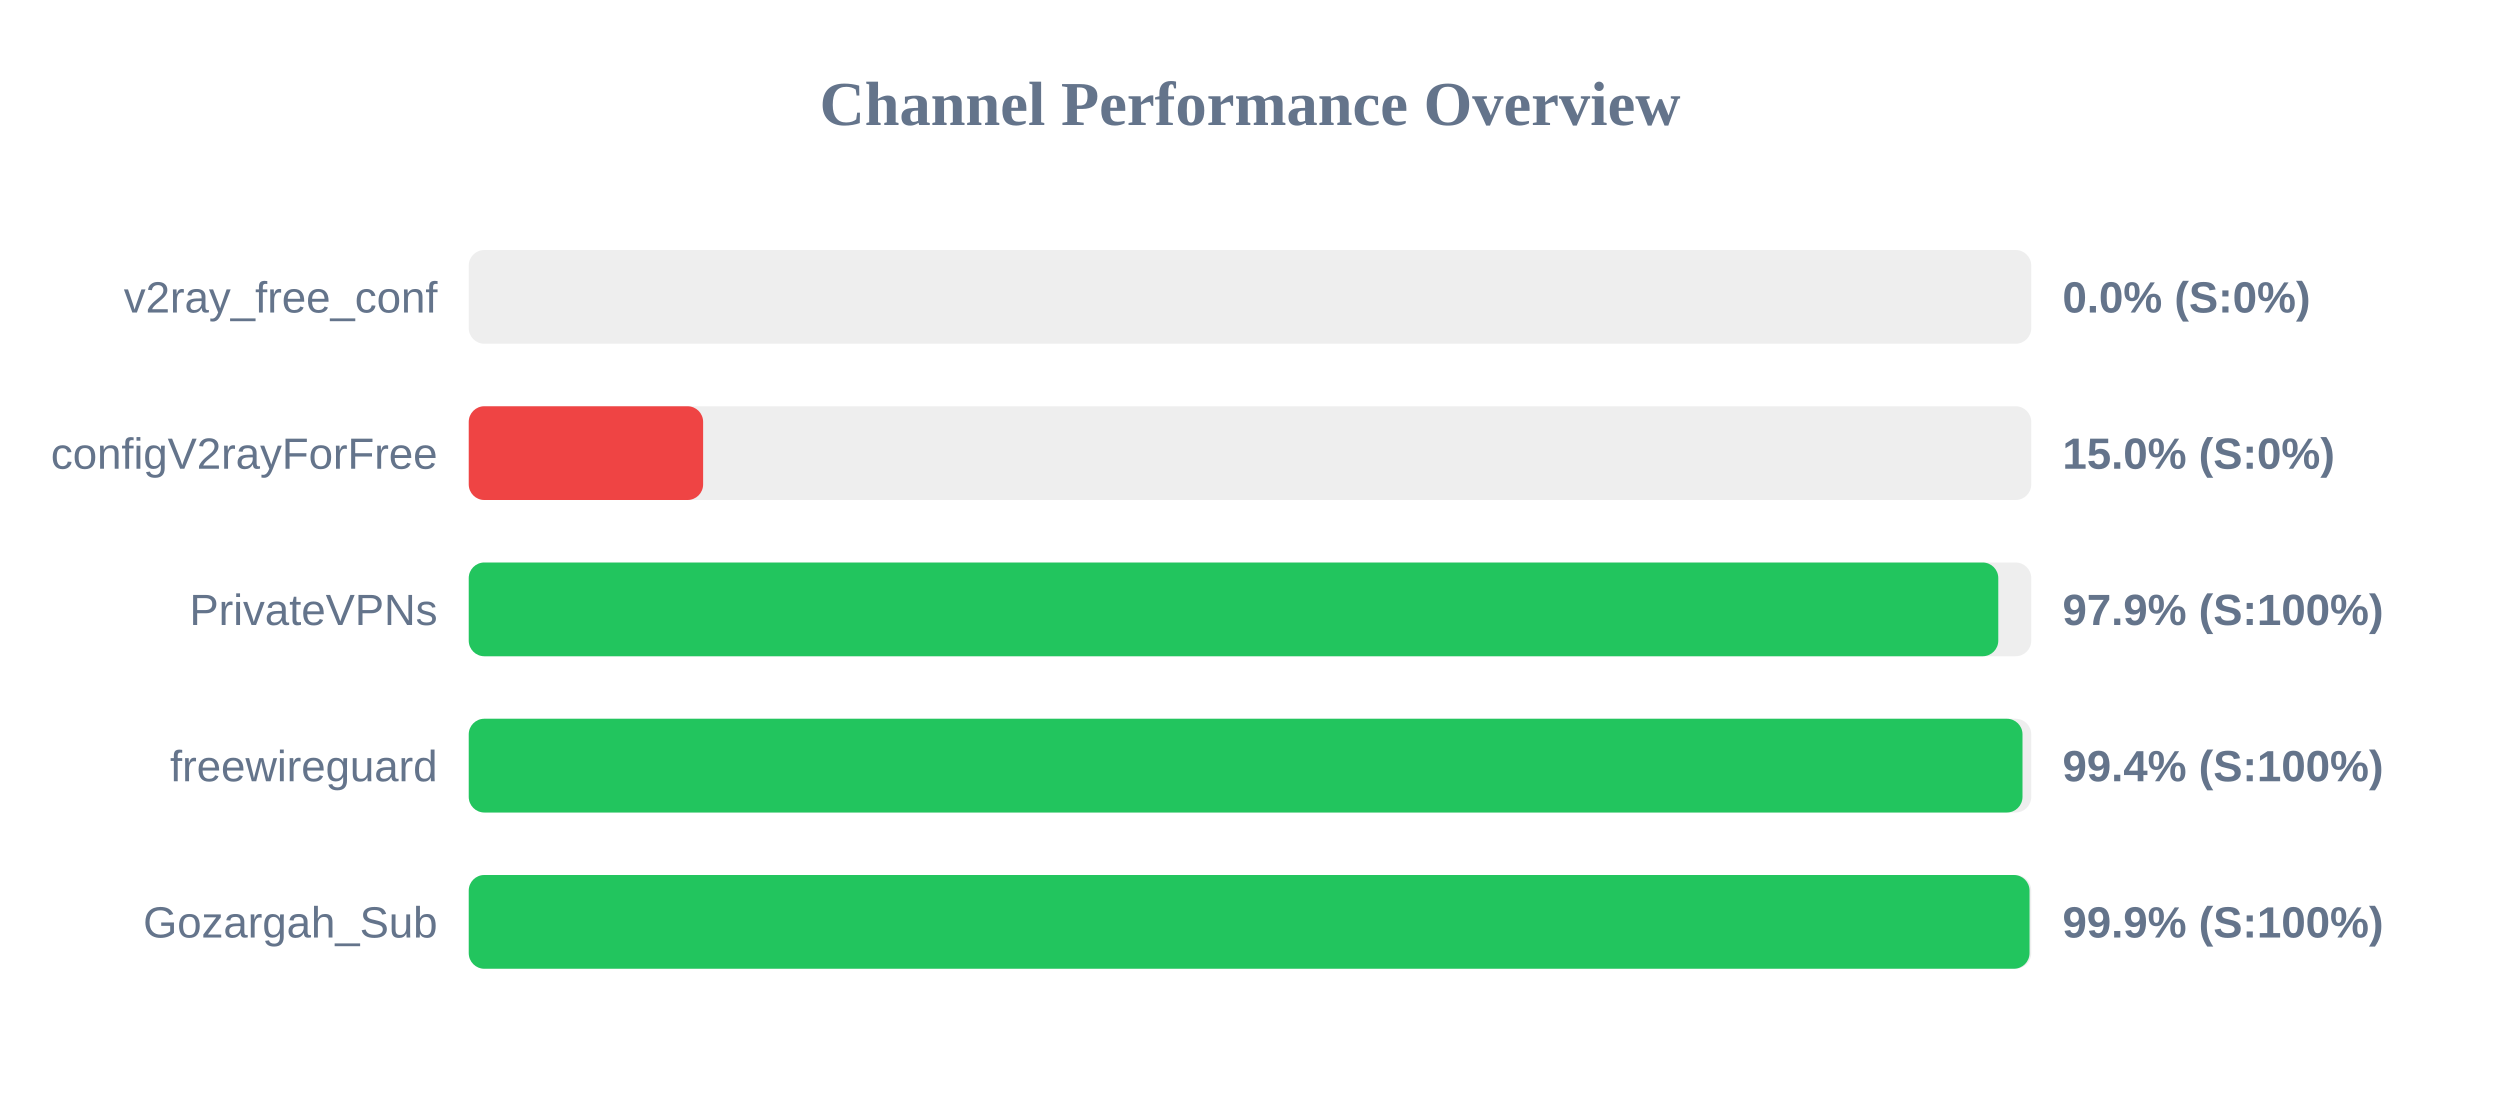
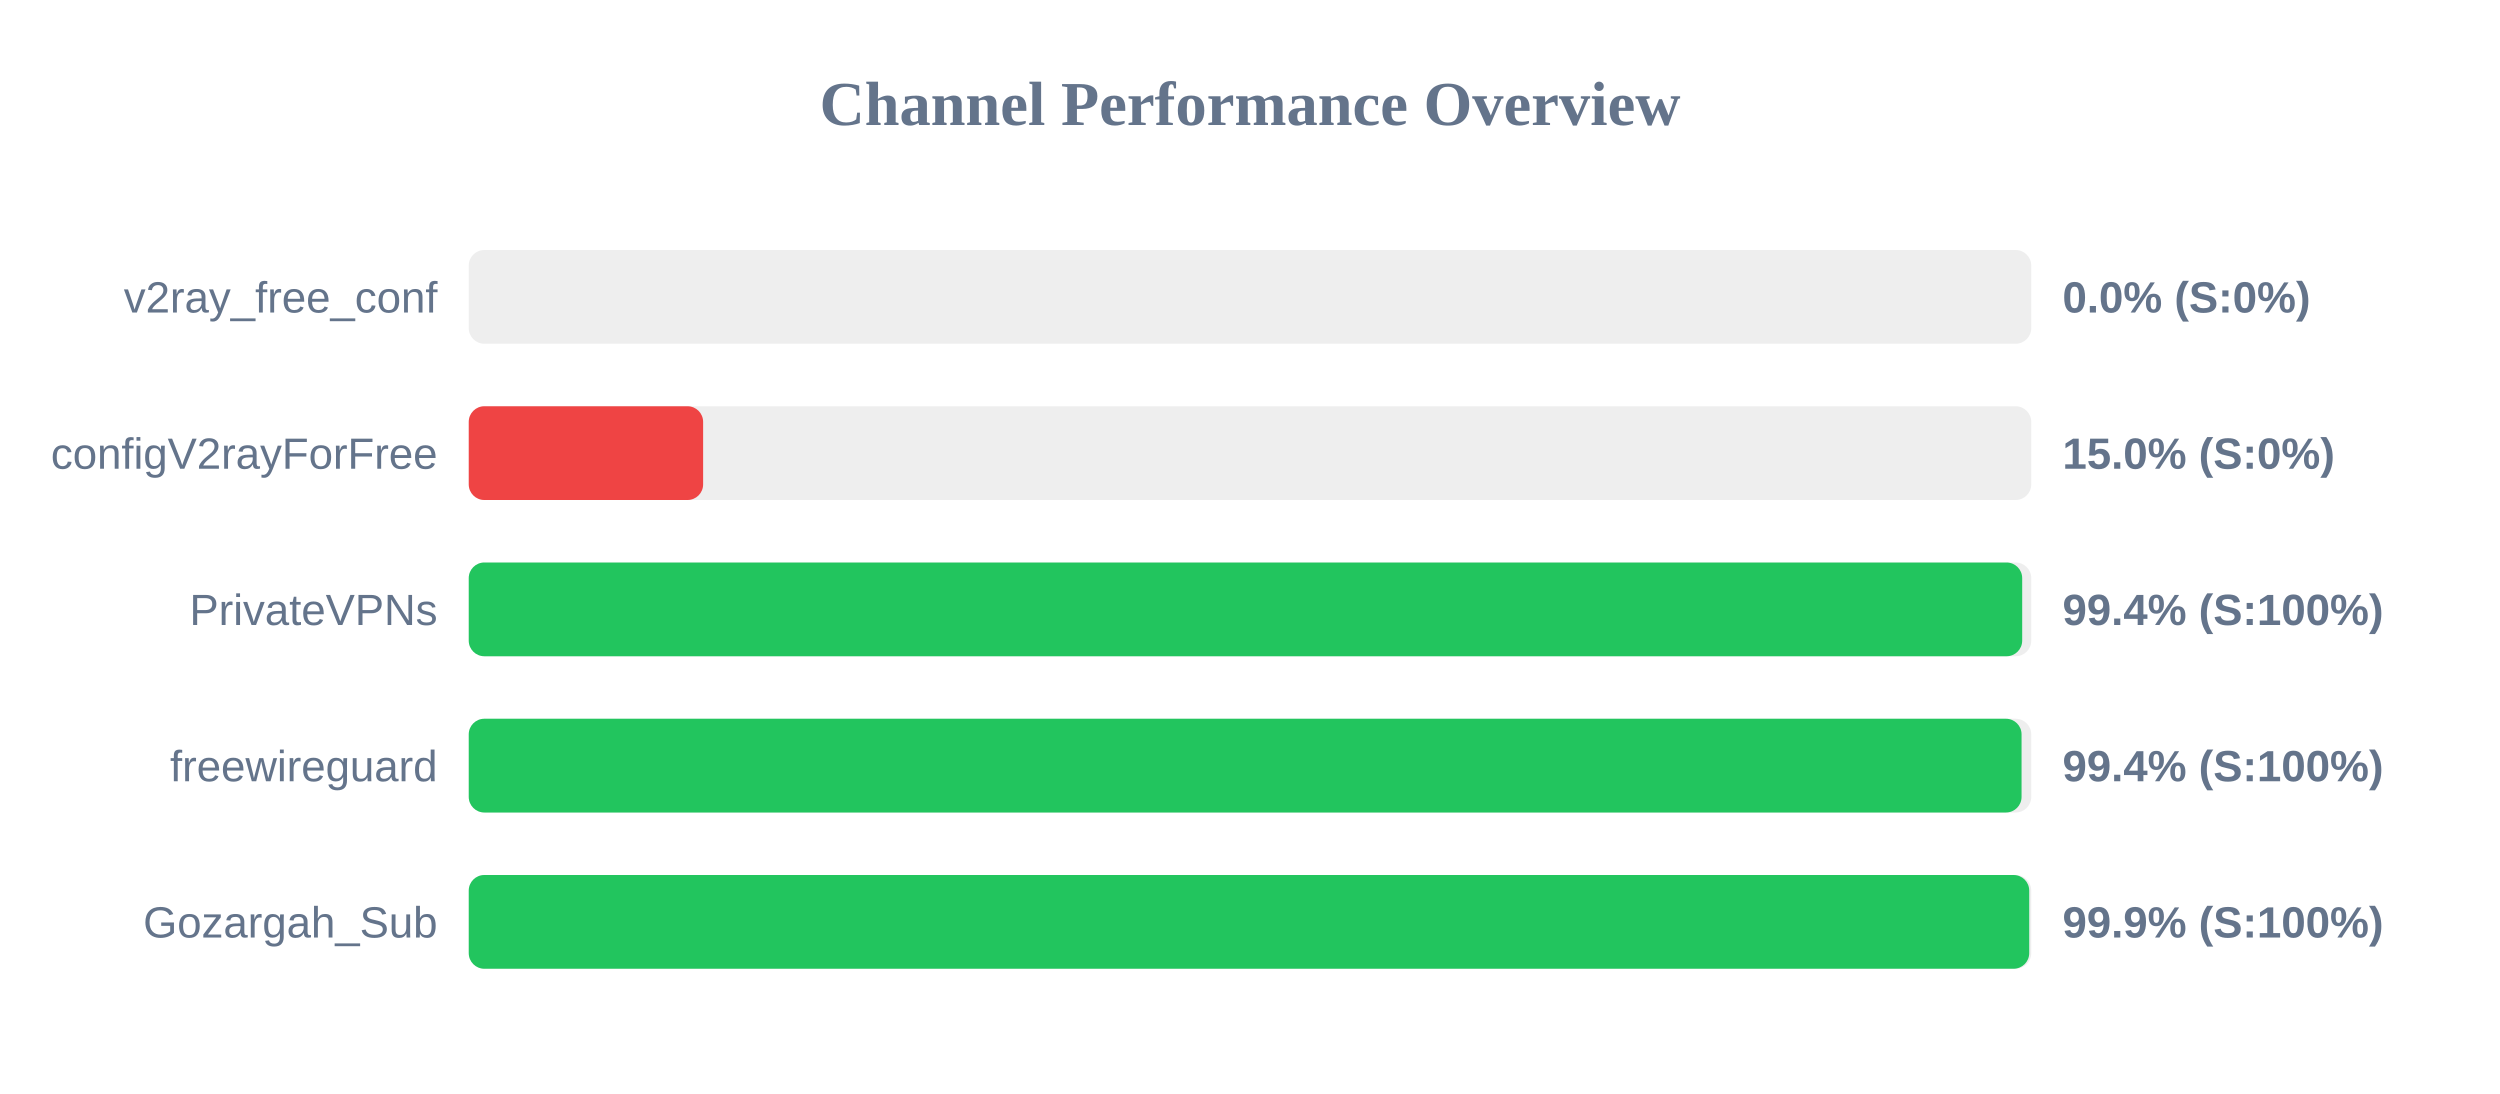
<svg xmlns="http://www.w3.org/2000/svg" width="800" height="350" version="1.1">
  <style>
        .row { font: 14px Arial; fill: #64748b; }
        .score { font: bold 14px Arial; fill: #64748b; }
    </style>
  <text x="400" y="40" text-anchor="middle" font-size="20px" font-weight="bold" fill="#64748b">Channel Performance Overview</text>
  <rect x="150" y="80" width="500" height="30" fill="#eee" rx="5" />
  <rect x="150" y="80" width="0.0" height="30" fill="#ef4444" rx="5" />
  <text x="140" y="100" text-anchor="end" class="row">v2ray_free_conf</text>
  <text x="660" y="100" text-anchor="start" class="score">0.0% (S:0%)</text>
  <rect x="150" y="130" width="500" height="30" fill="#eee" rx="5" />
  <rect x="150" y="130" width="75.0" height="30" fill="#ef4444" rx="5" />
  <text x="140" y="150" text-anchor="end" class="row">configV2rayForFree</text>
  <text x="660" y="150" text-anchor="start" class="score">15.0% (S:0%)</text>
  <rect x="150" y="180" width="500" height="30" fill="#eee" rx="5" />
-   <rect x="150" y="180" width="489.45" height="30" fill="#22c55e" rx="5" />
+   <rect x="150" y="180" width="497.1" height="30" fill="#22c55e" rx="5" />
  <text x="140" y="200" text-anchor="end" class="row">PrivateVPNs</text>
-   <text x="660" y="200" text-anchor="start" class="score">97.9% (S:100%)</text>
+   <text x="660" y="200" text-anchor="start" class="score">99.4% (S:100%)</text>
  <rect x="150" y="230" width="500" height="30" fill="#eee" rx="5" />
-   <rect x="150" y="230" width="497.2" height="30" fill="#22c55e" rx="5" />
+   <rect x="150" y="230" width="496.9" height="30" fill="#22c55e" rx="5" />
  <text x="140" y="250" text-anchor="end" class="row">freewireguard</text>
  <text x="660" y="250" text-anchor="start" class="score">99.4% (S:100%)</text>
  <rect x="150" y="280" width="500" height="30" fill="#eee" rx="5" />
-   <rect x="150" y="280" width="499.45" height="30" fill="#22c55e" rx="5" />
+   <rect x="150" y="280" width="499.35" height="30" fill="#22c55e" rx="5" />
  <text x="140" y="300" text-anchor="end" class="row">Gozargah_Sub</text>
  <text x="660" y="300" text-anchor="start" class="score">99.9% (S:100%)</text>
</svg>
